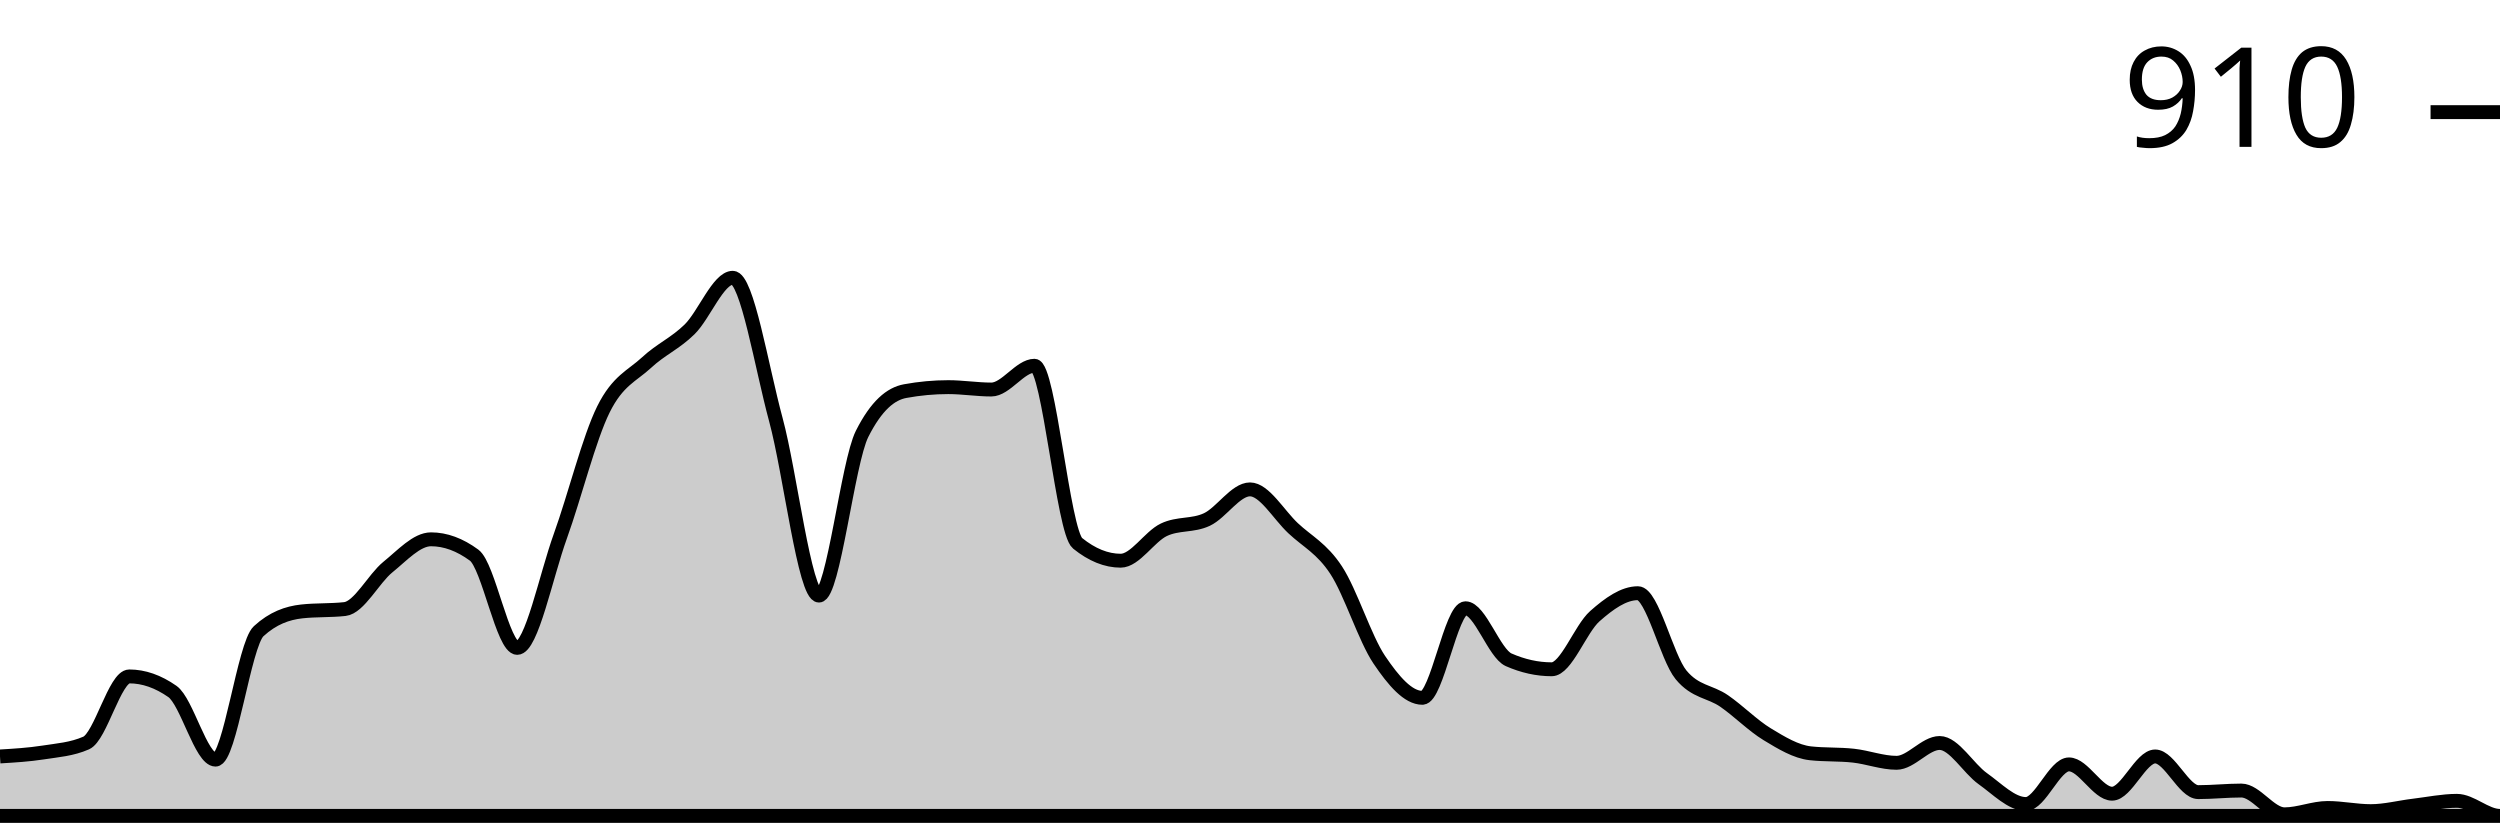
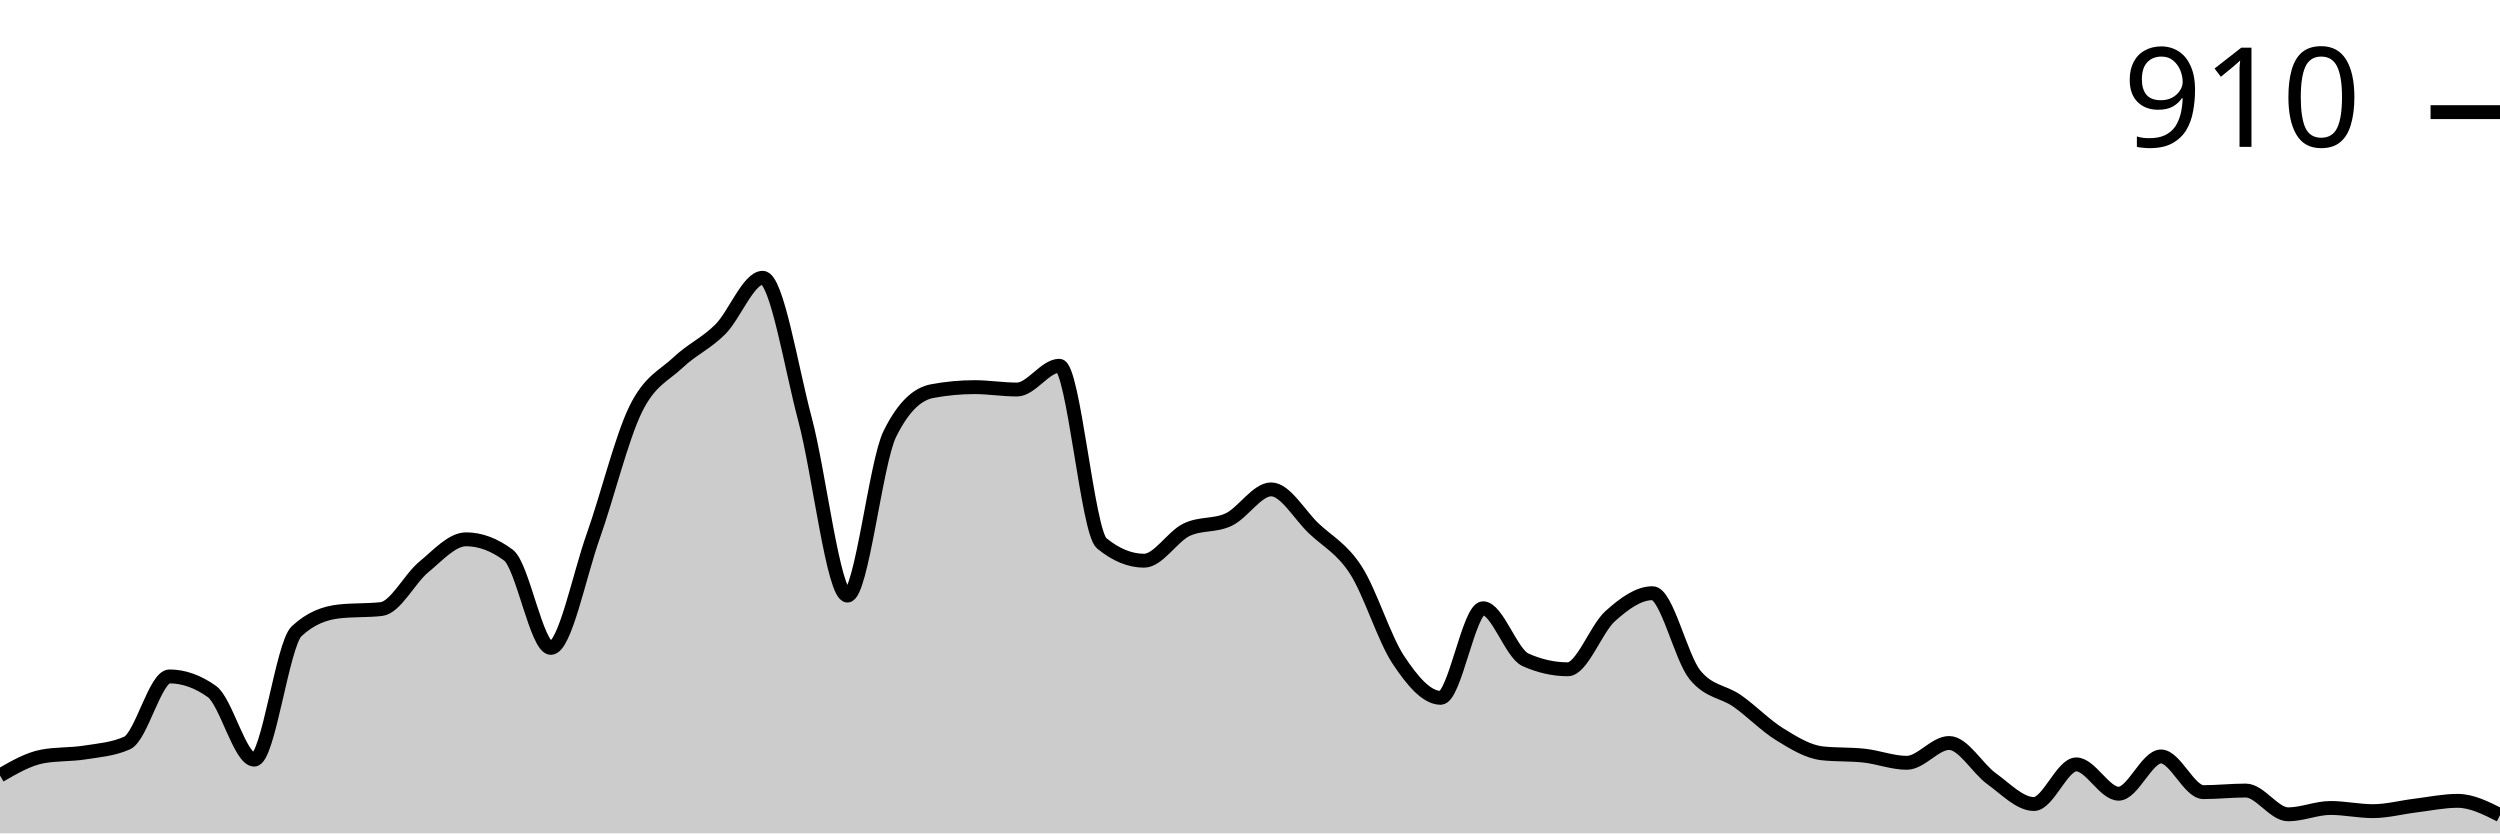
<svg xmlns="http://www.w3.org/2000/svg" viewBox="0 0 180 60">
  <g transform="translate(0,20)">
-     <path class="area" fill="rgba(0, 0, 0, 0.2)" d="M0,34.465C1.034,34.403,2.069,34.341,3.103,34.18C4.138,34.018,5.172,33.951,6.207,33.495C7.241,33.039,8.276,28.702,9.31,28.702C10.345,28.702,11.379,29.063,12.414,29.786C13.448,30.509,14.483,34.693,15.517,34.693C16.552,34.693,17.586,26.4,18.621,25.449C19.655,24.498,20.69,24.137,21.724,24.023C22.759,23.909,23.793,23.966,24.828,23.852C25.862,23.738,26.897,21.664,27.931,20.827C28.966,19.99,30,18.83,31.034,18.83C32.069,18.83,33.103,19.211,34.138,19.971C35.172,20.732,36.207,26.648,37.241,26.648C38.276,26.648,39.31,21.465,40.345,18.602C41.379,15.739,42.414,11.555,43.448,9.472C44.483,7.389,45.517,7.066,46.552,6.106C47.586,5.145,48.621,4.727,49.655,3.709C50.69,2.691,51.724,0,52.759,0C53.793,0,54.828,6.4,55.862,10.214C56.897,14.028,57.931,22.882,58.966,22.882C60,22.882,61.034,13.295,62.069,11.241C63.103,9.187,64.138,8.35,65.172,8.16C66.207,7.97,67.241,7.874,68.276,7.874C69.31,7.874,70.345,8.046,71.379,8.046C72.414,8.046,73.448,6.334,74.483,6.334C75.517,6.334,76.552,18.279,77.586,19.116C78.621,19.952,79.655,20.371,80.69,20.371C81.724,20.371,82.759,18.64,83.793,18.146C84.828,17.651,85.862,17.889,86.897,17.404C87.931,16.919,88.966,15.235,90,15.235C91.034,15.235,92.069,17.061,93.103,18.031C94.138,19.001,95.172,19.477,96.207,21.056C97.241,22.634,98.276,25.972,99.31,27.504C100.345,29.035,101.379,30.243,102.414,30.243C103.448,30.243,104.483,23.795,105.517,23.795C106.552,23.795,107.586,27.047,108.621,27.504C109.655,27.96,110.69,28.188,111.724,28.188C112.759,28.188,113.793,25.278,114.828,24.365C115.862,23.452,116.897,22.71,117.931,22.71C118.966,22.71,120,27.332,121.034,28.588C122.069,29.843,123.103,29.757,124.138,30.471C125.172,31.184,126.207,32.24,127.241,32.867C128.276,33.495,129.31,34.123,130.345,34.237C131.379,34.351,132.414,34.294,133.448,34.408C134.483,34.522,135.517,34.922,136.552,34.922C137.586,34.922,138.621,33.495,139.655,33.495C140.69,33.495,141.724,35.33,142.759,36.063C143.793,36.795,144.828,37.889,145.862,37.889C146.897,37.889,147.931,35.036,148.966,35.036C150,35.036,151.034,37.147,152.069,37.147C153.103,37.147,154.138,34.465,155.172,34.465C156.207,34.465,157.241,37.033,158.276,37.033C159.31,37.033,160.345,36.919,161.379,36.919C162.414,36.919,163.448,38.631,164.483,38.631C165.517,38.631,166.552,38.174,167.586,38.174C168.621,38.174,169.655,38.402,170.69,38.402C171.724,38.402,172.759,38.126,173.793,38.003C174.828,37.879,175.862,37.66,176.897,37.66C177.931,37.66,178.966,38.745,180,38.745C-18858.621,38.745,-37897.241,39.344,-56935.862,39.943L-56935.862,40C-37897.241,40,-18858.621,40,180,40C178.966,40,177.931,40,176.897,40C175.862,40,174.828,40,173.793,40C172.759,40,171.724,40,170.69,40C169.655,40,168.621,40,167.586,40C166.552,40,165.517,40,164.483,40C163.448,40,162.414,40,161.379,40C160.345,40,159.31,40,158.276,40C157.241,40,156.207,40,155.172,40C154.138,40,153.103,40,152.069,40C151.034,40,150,40,148.966,40C147.931,40,146.897,40,145.862,40C144.828,40,143.793,40,142.759,40C141.724,40,140.69,40,139.655,40C138.621,40,137.586,40,136.552,40C135.517,40,134.483,40,133.448,40C132.414,40,131.379,40,130.345,40C129.31,40,128.276,40,127.241,40C126.207,40,125.172,40,124.138,40C123.103,40,122.069,40,121.034,40C120,40,118.966,40,117.931,40C116.897,40,115.862,40,114.828,40C113.793,40,112.759,40,111.724,40C110.69,40,109.655,40,108.621,40C107.586,40,106.552,40,105.517,40C104.483,40,103.448,40,102.414,40C101.379,40,100.345,40,99.31,40C98.276,40,97.241,40,96.207,40C95.172,40,94.138,40,93.103,40C92.069,40,91.034,40,90,40C88.966,40,87.931,40,86.897,40C85.862,40,84.828,40,83.793,40C82.759,40,81.724,40,80.69,40C79.655,40,78.621,40,77.586,40C76.552,40,75.517,40,74.483,40C73.448,40,72.414,40,71.379,40C70.345,40,69.31,40,68.276,40C67.241,40,66.207,40,65.172,40C64.138,40,63.103,40,62.069,40C61.034,40,60,40,58.966,40C57.931,40,56.897,40,55.862,40C54.828,40,53.793,40,52.759,40C51.724,40,50.69,40,49.655,40C48.621,40,47.586,40,46.552,40C45.517,40,44.483,40,43.448,40C42.414,40,41.379,40,40.345,40C39.31,40,38.276,40,37.241,40C36.207,40,35.172,40,34.138,40C33.103,40,32.069,40,31.034,40C30,40,28.966,40,27.931,40C26.897,40,25.862,40,24.828,40C23.793,40,22.759,40,21.724,40C20.69,40,19.655,40,18.621,40C17.586,40,16.552,40,15.517,40C14.483,40,13.448,40,12.414,40C11.379,40,10.345,40,9.31,40C8.276,40,7.241,40,6.207,40C5.172,40,4.138,40,3.103,40C2.069,40,1.034,40,0,40Z" />
-     <path class="line" stroke="black" fill="none" d="M0,34.465C1.034,34.403,2.069,34.341,3.103,34.18C4.138,34.018,5.172,33.951,6.207,33.495C7.241,33.039,8.276,28.702,9.31,28.702C10.345,28.702,11.379,29.063,12.414,29.786C13.448,30.509,14.483,34.693,15.517,34.693C16.552,34.693,17.586,26.4,18.621,25.449C19.655,24.498,20.69,24.137,21.724,24.023C22.759,23.909,23.793,23.966,24.828,23.852C25.862,23.738,26.897,21.664,27.931,20.827C28.966,19.99,30,18.83,31.034,18.83C32.069,18.83,33.103,19.211,34.138,19.971C35.172,20.732,36.207,26.648,37.241,26.648C38.276,26.648,39.31,21.465,40.345,18.602C41.379,15.739,42.414,11.555,43.448,9.472C44.483,7.389,45.517,7.066,46.552,6.106C47.586,5.145,48.621,4.727,49.655,3.709C50.69,2.691,51.724,0,52.759,0C53.793,0,54.828,6.4,55.862,10.214C56.897,14.028,57.931,22.882,58.966,22.882C60,22.882,61.034,13.295,62.069,11.241C63.103,9.187,64.138,8.35,65.172,8.16C66.207,7.97,67.241,7.874,68.276,7.874C69.31,7.874,70.345,8.046,71.379,8.046C72.414,8.046,73.448,6.334,74.483,6.334C75.517,6.334,76.552,18.279,77.586,19.116C78.621,19.952,79.655,20.371,80.69,20.371C81.724,20.371,82.759,18.64,83.793,18.146C84.828,17.651,85.862,17.889,86.897,17.404C87.931,16.919,88.966,15.235,90,15.235C91.034,15.235,92.069,17.061,93.103,18.031C94.138,19.001,95.172,19.477,96.207,21.056C97.241,22.634,98.276,25.972,99.31,27.504C100.345,29.035,101.379,30.243,102.414,30.243C103.448,30.243,104.483,23.795,105.517,23.795C106.552,23.795,107.586,27.047,108.621,27.504C109.655,27.96,110.69,28.188,111.724,28.188C112.759,28.188,113.793,25.278,114.828,24.365C115.862,23.452,116.897,22.71,117.931,22.71C118.966,22.71,120,27.332,121.034,28.588C122.069,29.843,123.103,29.757,124.138,30.471C125.172,31.184,126.207,32.24,127.241,32.867C128.276,33.495,129.31,34.123,130.345,34.237C131.379,34.351,132.414,34.294,133.448,34.408C134.483,34.522,135.517,34.922,136.552,34.922C137.586,34.922,138.621,33.495,139.655,33.495C140.69,33.495,141.724,35.33,142.759,36.063C143.793,36.795,144.828,37.889,145.862,37.889C146.897,37.889,147.931,35.036,148.966,35.036C150,35.036,151.034,37.147,152.069,37.147C153.103,37.147,154.138,34.465,155.172,34.465C156.207,34.465,157.241,37.033,158.276,37.033C159.31,37.033,160.345,36.919,161.379,36.919C162.414,36.919,163.448,38.631,164.483,38.631C165.517,38.631,166.552,38.174,167.586,38.174C168.621,38.174,169.655,38.402,170.69,38.402C171.724,38.402,172.759,38.126,173.793,38.003C174.828,37.879,175.862,37.66,176.897,37.66C177.931,37.66,178.966,38.745,180,38.745C-18858.621,38.745,-37897.241,39.344,-56935.862,39.943" />
+     <path class="area" fill="rgba(0, 0, 0, 0.2)" d="M0,35.835C1.017,35.245,2.034,34.655,3.051,34.465C4.068,34.275,5.085,34.341,6.102,34.18C7.119,34.018,8.136,33.951,9.153,33.495C10.169,33.039,11.186,28.702,12.203,28.702C13.22,28.702,14.237,29.063,15.254,29.786C16.271,30.509,17.288,34.693,18.305,34.693C19.322,34.693,20.339,26.4,21.356,25.449C22.373,24.498,23.39,24.137,24.407,24.023C25.424,23.909,26.441,23.966,27.458,23.852C28.475,23.738,29.492,21.664,30.508,20.827C31.525,19.99,32.542,18.83,33.559,18.83C34.576,18.83,35.593,19.211,36.61,19.971C37.627,20.732,38.644,26.648,39.661,26.648C40.678,26.648,41.695,21.465,42.712,18.602C43.729,15.739,44.746,11.555,45.763,9.472C46.78,7.389,47.797,7.066,48.814,6.106C49.831,5.145,50.847,4.727,51.864,3.709C52.881,2.691,53.898,0,54.915,0C55.932,0,56.949,6.4,57.966,10.214C58.983,14.028,60,22.882,61.017,22.882C62.034,22.882,63.051,13.295,64.068,11.241C65.085,9.187,66.102,8.35,67.119,8.16C68.136,7.97,69.153,7.874,70.169,7.874C71.186,7.874,72.203,8.046,73.22,8.046C74.237,8.046,75.254,6.334,76.271,6.334C77.288,6.334,78.305,18.279,79.322,19.116C80.339,19.952,81.356,20.371,82.373,20.371C83.39,20.371,84.407,18.64,85.424,18.146C86.441,17.651,87.458,17.889,88.475,17.404C89.492,16.919,90.508,15.235,91.525,15.235C92.542,15.235,93.559,17.061,94.576,18.031C95.593,19.001,96.61,19.477,97.627,21.056C98.644,22.634,99.661,25.972,100.678,27.504C101.695,29.035,102.712,30.243,103.729,30.243C104.746,30.243,105.763,23.795,106.78,23.795C107.797,23.795,108.814,27.047,109.831,27.504C110.847,27.96,111.864,28.188,112.881,28.188C113.898,28.188,114.915,25.278,115.932,24.365C116.949,23.452,117.966,22.71,118.983,22.71C120,22.71,121.017,27.332,122.034,28.588C123.051,29.843,124.068,29.757,125.085,30.471C126.102,31.184,127.119,32.24,128.136,32.867C129.153,33.495,130.169,34.123,131.186,34.237C132.203,34.351,133.22,34.294,134.237,34.408C135.254,34.522,136.271,34.922,137.288,34.922C138.305,34.922,139.322,33.495,140.339,33.495C141.356,33.495,142.373,35.33,143.39,36.063C144.407,36.795,145.424,37.889,146.441,37.889C147.458,37.889,148.475,35.036,149.492,35.036C150.508,35.036,151.525,37.147,152.542,37.147C153.559,37.147,154.576,34.465,155.593,34.465C156.61,34.465,157.627,37.033,158.644,37.033C159.661,37.033,160.678,36.919,161.695,36.919C162.712,36.919,163.729,38.631,164.746,38.631C165.763,38.631,166.78,38.174,167.797,38.174C168.814,38.174,169.831,38.402,170.847,38.402C171.864,38.402,172.881,38.126,173.898,38.003C174.915,37.879,175.932,37.66,176.949,37.66C177.966,37.66,178.983,38.174,180,38.688L180,40C178.983,40,177.966,40,176.949,40C175.932,40,174.915,40,173.898,40C172.881,40,171.864,40,170.847,40C169.831,40,168.814,40,167.797,40C166.78,40,165.763,40,164.746,40C163.729,40,162.712,40,161.695,40C160.678,40,159.661,40,158.644,40C157.627,40,156.61,40,155.593,40C154.576,40,153.559,40,152.542,40C151.525,40,150.508,40,149.492,40C148.475,40,147.458,40,146.441,40C145.424,40,144.407,40,143.39,40C142.373,40,141.356,40,140.339,40C139.322,40,138.305,40,137.288,40C136.271,40,135.254,40,134.237,40C133.22,40,132.203,40,131.186,40C130.169,40,129.153,40,128.136,40C127.119,40,126.102,40,125.085,40C124.068,40,123.051,40,122.034,40C121.017,40,120,40,118.983,40C117.966,40,116.949,40,115.932,40C114.915,40,113.898,40,112.881,40C111.864,40,110.847,40,109.831,40C108.814,40,107.797,40,106.78,40C105.763,40,104.746,40,103.729,40C102.712,40,101.695,40,100.678,40C99.661,40,98.644,40,97.627,40C96.61,40,95.593,40,94.576,40C93.559,40,92.542,40,91.525,40C90.508,40,89.492,40,88.475,40C87.458,40,86.441,40,85.424,40C84.407,40,83.39,40,82.373,40C81.356,40,80.339,40,79.322,40C78.305,40,77.288,40,76.271,40C75.254,40,74.237,40,73.22,40C72.203,40,71.186,40,70.169,40C69.153,40,68.136,40,67.119,40C66.102,40,65.085,40,64.068,40C63.051,40,62.034,40,61.017,40C60,40,58.983,40,57.966,40C56.949,40,55.932,40,54.915,40C53.898,40,52.881,40,51.864,40C50.847,40,49.831,40,48.814,40C47.797,40,46.78,40,45.763,40C44.746,40,43.729,40,42.712,40C41.695,40,40.678,40,39.661,40C38.644,40,37.627,40,36.61,40C35.593,40,34.576,40,33.559,40C32.542,40,31.525,40,30.508,40C29.492,40,28.475,40,27.458,40C26.441,40,25.424,40,24.407,40C23.39,40,22.373,40,21.356,40C20.339,40,19.322,40,18.305,40C17.288,40,16.271,40,15.254,40C14.237,40,13.22,40,12.203,40C11.186,40,10.169,40,9.153,40C8.136,40,7.119,40,6.102,40C5.085,40,4.068,40,3.051,40C2.034,40,1.017,40,0,40Z" />
+     <path class="line" stroke="black" fill="none" d="M0,35.835C1.017,35.245,2.034,34.655,3.051,34.465C4.068,34.275,5.085,34.341,6.102,34.18C7.119,34.018,8.136,33.951,9.153,33.495C10.169,33.039,11.186,28.702,12.203,28.702C13.22,28.702,14.237,29.063,15.254,29.786C16.271,30.509,17.288,34.693,18.305,34.693C19.322,34.693,20.339,26.4,21.356,25.449C22.373,24.498,23.39,24.137,24.407,24.023C25.424,23.909,26.441,23.966,27.458,23.852C28.475,23.738,29.492,21.664,30.508,20.827C31.525,19.99,32.542,18.83,33.559,18.83C34.576,18.83,35.593,19.211,36.61,19.971C37.627,20.732,38.644,26.648,39.661,26.648C40.678,26.648,41.695,21.465,42.712,18.602C43.729,15.739,44.746,11.555,45.763,9.472C46.78,7.389,47.797,7.066,48.814,6.106C49.831,5.145,50.847,4.727,51.864,3.709C52.881,2.691,53.898,0,54.915,0C55.932,0,56.949,6.4,57.966,10.214C58.983,14.028,60,22.882,61.017,22.882C62.034,22.882,63.051,13.295,64.068,11.241C65.085,9.187,66.102,8.35,67.119,8.16C68.136,7.97,69.153,7.874,70.169,7.874C71.186,7.874,72.203,8.046,73.22,8.046C74.237,8.046,75.254,6.334,76.271,6.334C77.288,6.334,78.305,18.279,79.322,19.116C80.339,19.952,81.356,20.371,82.373,20.371C83.39,20.371,84.407,18.64,85.424,18.146C86.441,17.651,87.458,17.889,88.475,17.404C89.492,16.919,90.508,15.235,91.525,15.235C92.542,15.235,93.559,17.061,94.576,18.031C95.593,19.001,96.61,19.477,97.627,21.056C98.644,22.634,99.661,25.972,100.678,27.504C101.695,29.035,102.712,30.243,103.729,30.243C104.746,30.243,105.763,23.795,106.78,23.795C107.797,23.795,108.814,27.047,109.831,27.504C110.847,27.96,111.864,28.188,112.881,28.188C113.898,28.188,114.915,25.278,115.932,24.365C116.949,23.452,117.966,22.71,118.983,22.71C120,22.71,121.017,27.332,122.034,28.588C123.051,29.843,124.068,29.757,125.085,30.471C126.102,31.184,127.119,32.24,128.136,32.867C129.153,33.495,130.169,34.123,131.186,34.237C132.203,34.351,133.22,34.294,134.237,34.408C135.254,34.522,136.271,34.922,137.288,34.922C138.305,34.922,139.322,33.495,140.339,33.495C141.356,33.495,142.373,35.33,143.39,36.063C144.407,36.795,145.424,37.889,146.441,37.889C147.458,37.889,148.475,35.036,149.492,35.036C150.508,35.036,151.525,37.147,152.542,37.147C153.559,37.147,154.576,34.465,155.593,34.465C156.61,34.465,157.627,37.033,158.644,37.033C159.661,37.033,160.678,36.919,161.695,36.919C162.712,36.919,163.729,38.631,164.746,38.631C165.763,38.631,166.78,38.174,167.797,38.174C168.814,38.174,169.831,38.402,170.847,38.402C171.864,38.402,172.881,38.126,173.898,38.003C174.915,37.879,175.932,37.66,176.949,37.66C177.966,37.66,178.983,38.174,180,38.688" />
    <path class="axis-ceiling" stroke-width="1" stroke="black" fill="none" d="M175,-11.926L180,-11.926" />
    <text class="axis-ceiling-label" font-family="sans-serif" text-anchor="end" font-size="10px" x="170" y="-9.426">910</text>
  </g>
</svg>
